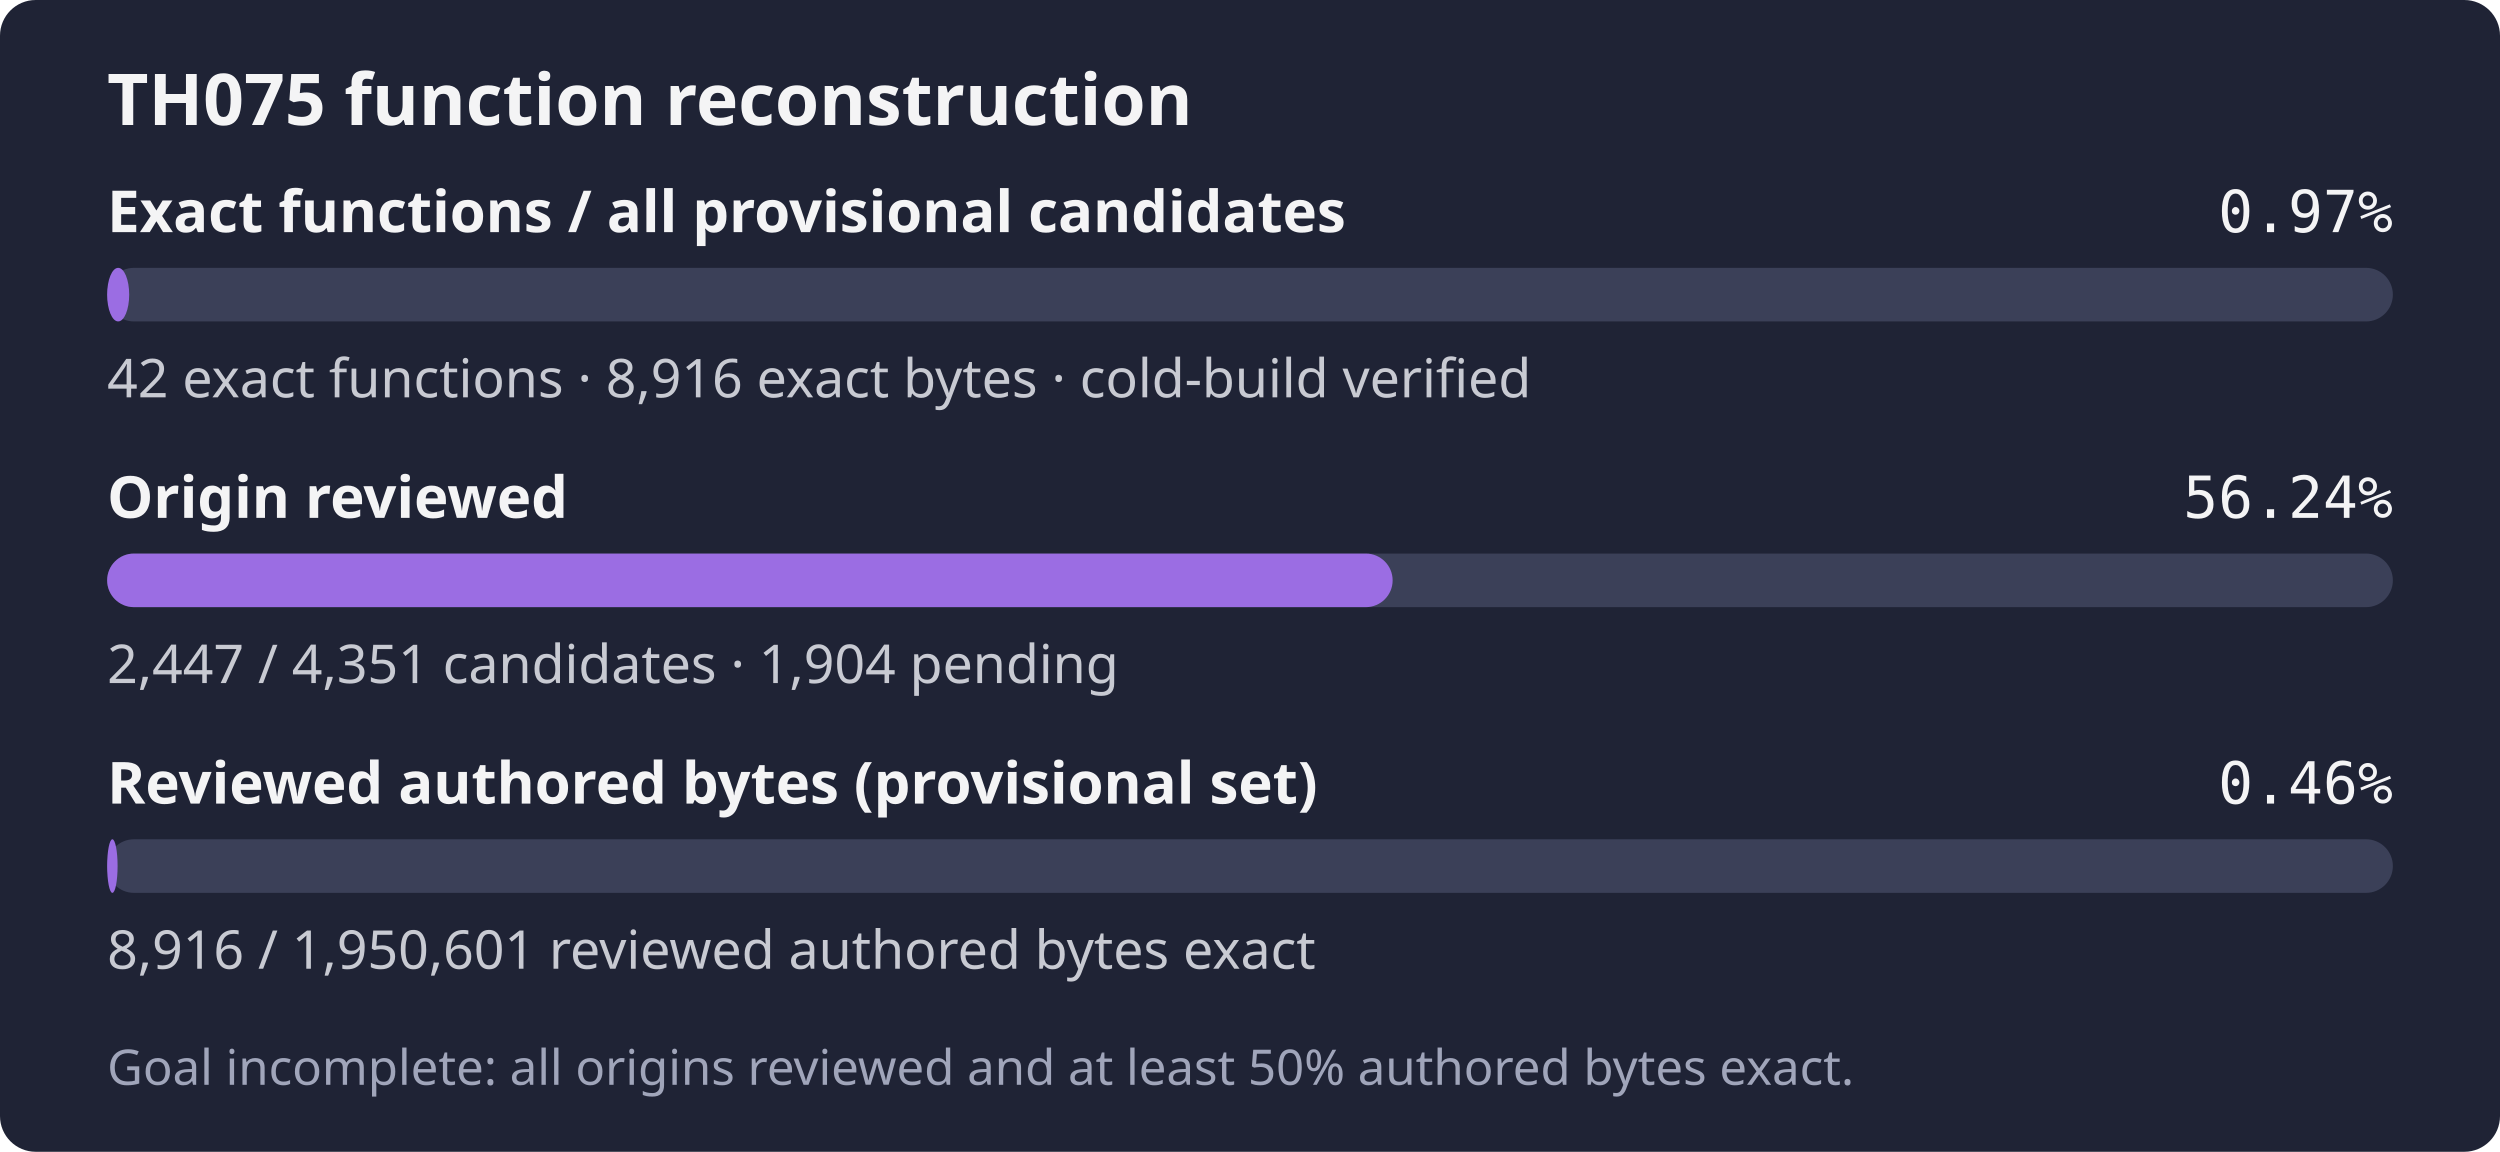
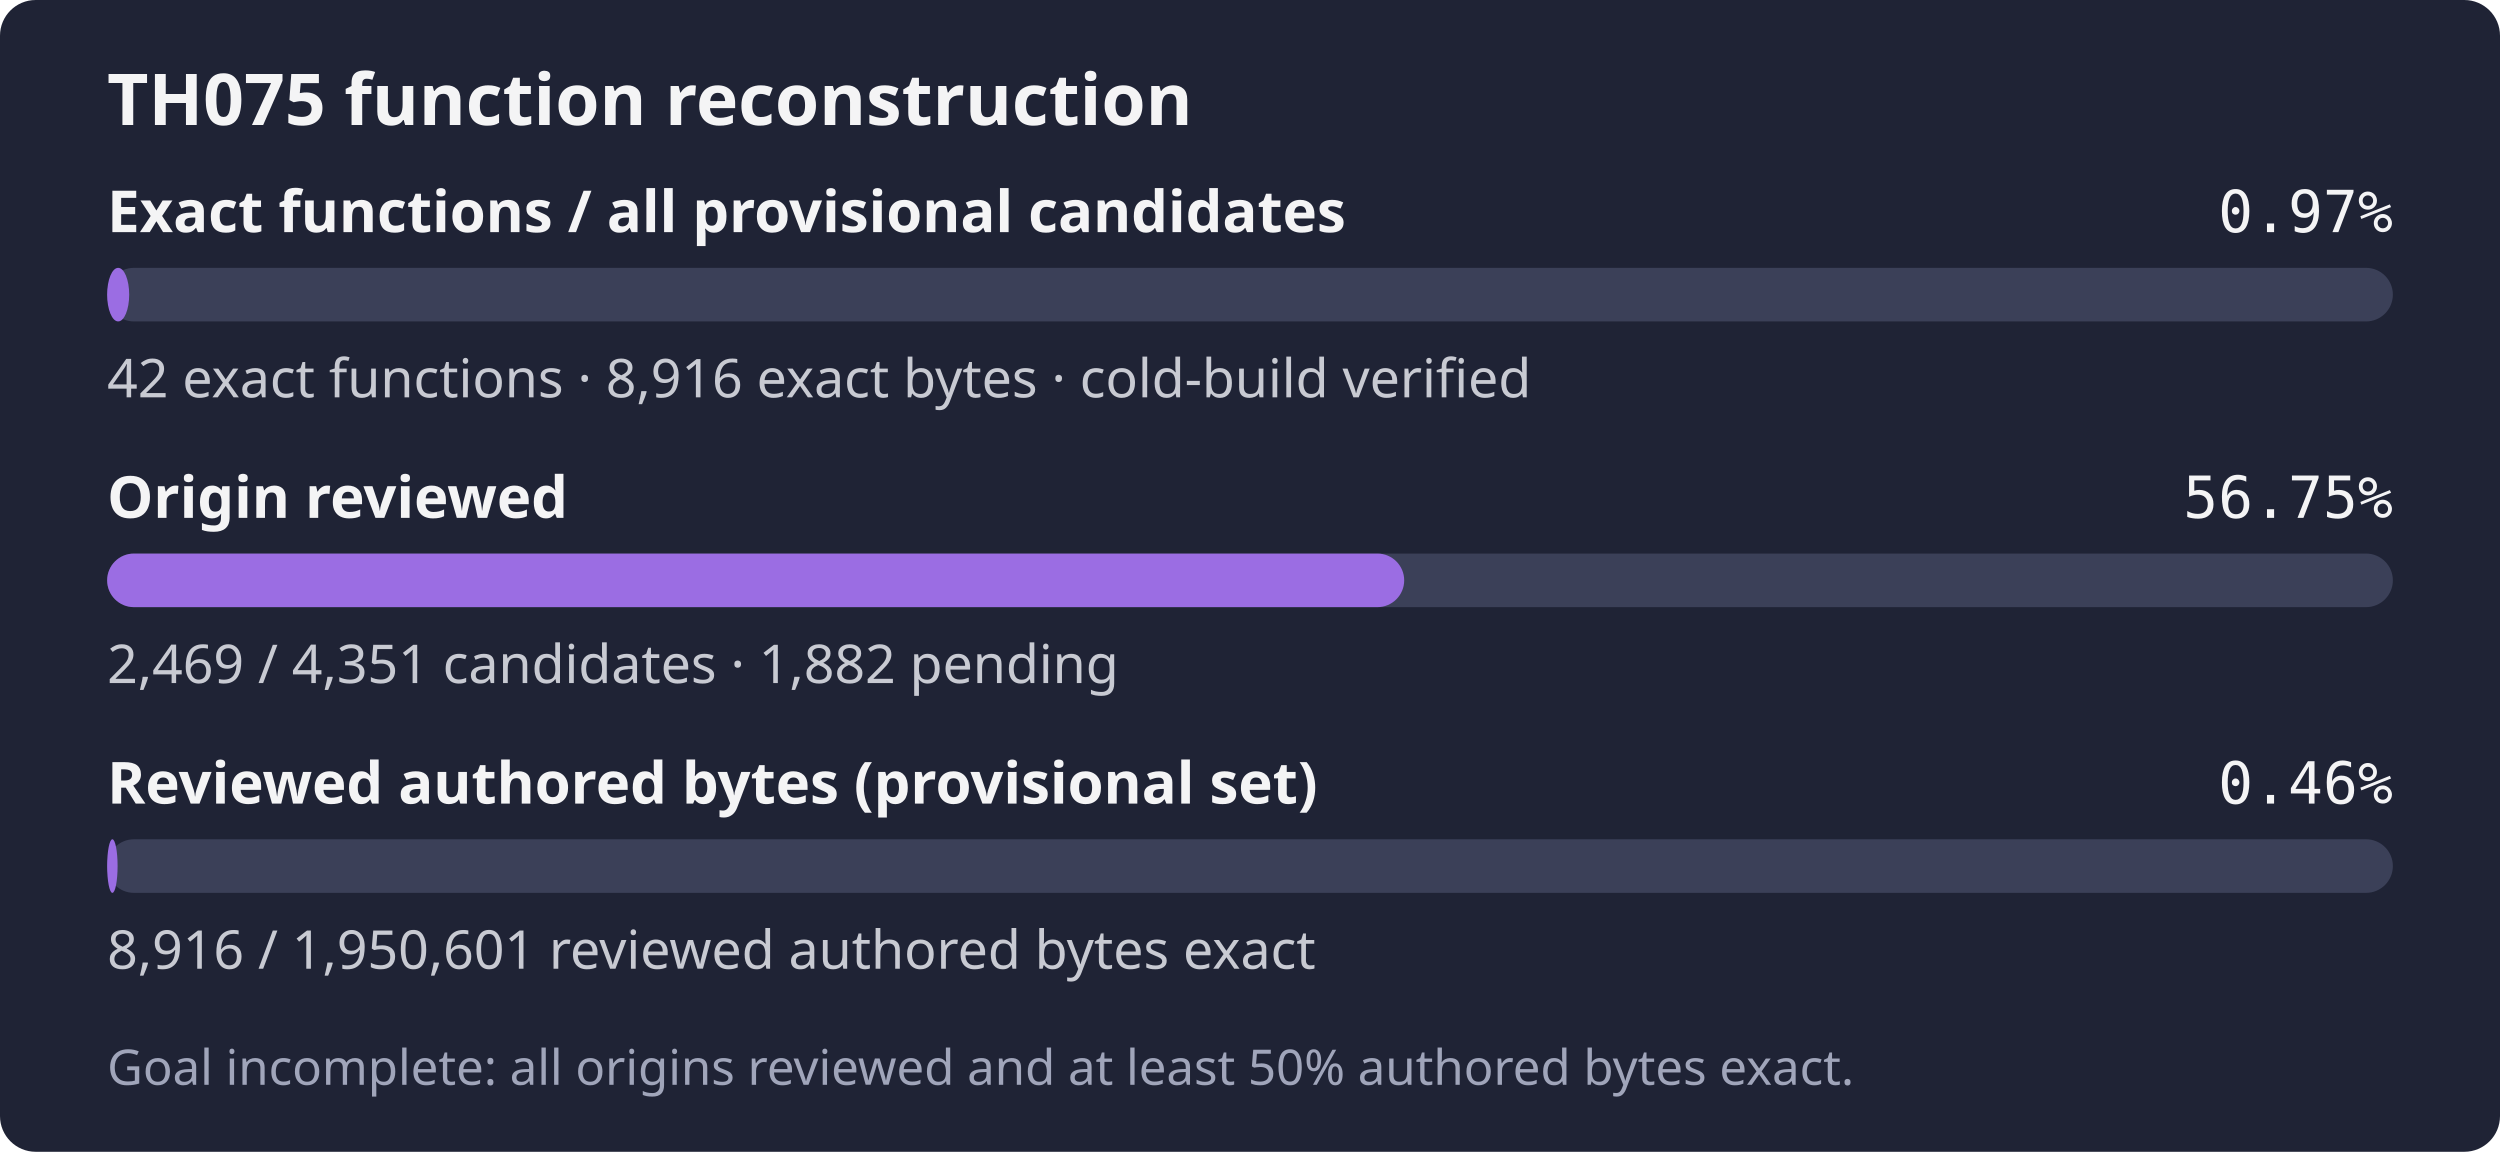
- <svg xmlns="http://www.w3.org/2000/svg" width="560" height="258" role="img" aria-label="TH075: 42 exact functions, 8,916 exact bytes; 2,447 of 4,351 candidates reviewed; Goal incomplete: all origins reviewed and at least 50% authored bytes exact.">
+ <svg xmlns="http://www.w3.org/2000/svg" width="560" height="258" role="img" aria-label="TH075: 42 exact functions, 8,916 exact bytes; 2,469 of 4,351 candidates reviewed; Goal incomplete: all origins reviewed and at least 50% authored bytes exact.">
  <rect width="560" height="258" rx="8" fill="#1f2335" />
  <text x="24" y="28" fill="#f4f4f5" font-family="sans-serif" font-size="16" font-weight="600">TH075 function reconstruction</text>
  <text x="24" y="52" fill="#f4f4f5" font-family="sans-serif" font-size="13" font-weight="600">Exact functions / all provisional candidates</text>
  <text x="536" y="52" fill="#f4f4f5" text-anchor="end" font-family="monospace" font-size="13">0.97%</text>
  <rect x="24" y="60" width="512" height="12" rx="6" fill="#3b4058" />
  <rect x="24" y="60" width="4.94" height="12" rx="6" fill="#9b6de3" />
  <text x="24" y="89" fill="#c8cad2" font-family="sans-serif" font-size="12">42 exact functions · 8,916 exact bytes · cold-build verified</text>
  <text x="24" y="116" fill="#f4f4f5" font-family="sans-serif" font-size="13" font-weight="600">Origin reviewed</text>
-   <text x="536" y="116" fill="#f4f4f5" text-anchor="end" font-family="monospace" font-size="13">56.24%</text>
+   <text x="536" y="116" fill="#f4f4f5" text-anchor="end" font-family="monospace" font-size="13">56.75%</text>
  <rect x="24" y="124" width="512" height="12" rx="6" fill="#3b4058" />
-   <rect x="24" y="124" width="287.95" height="12" rx="6" fill="#9b6de3" />
-   <text x="24" y="153" fill="#c8cad2" font-family="sans-serif" font-size="12">2,447 / 4,351 candidates · 1,904 pending</text>
+   <rect x="24" y="124" width="290.54" height="12" rx="6" fill="#9b6de3" />
+   <text x="24" y="153" fill="#c8cad2" font-family="sans-serif" font-size="12">2,469 / 4,351 candidates · 1,882 pending</text>
  <text x="24" y="180" fill="#f4f4f5" font-family="sans-serif" font-size="13" font-weight="600">Reviewed authored bytes (provisional set)</text>
  <text x="536" y="180" fill="#f4f4f5" text-anchor="end" font-family="monospace" font-size="13">0.46%</text>
  <rect x="24" y="188" width="512" height="12" rx="6" fill="#3b4058" />
  <rect x="24" y="188" width="2.34" height="12" rx="6" fill="#9b6de3" />
  <text x="24" y="217" fill="#c8cad2" font-family="sans-serif" font-size="12">8,916 / 1,950,601 reviewed authored bytes exact</text>
  <text x="24" y="243" fill="#a0a5ba" font-family="sans-serif" font-size="11">Goal incomplete: all origins reviewed and at least 50% authored bytes exact.</text>
</svg>
